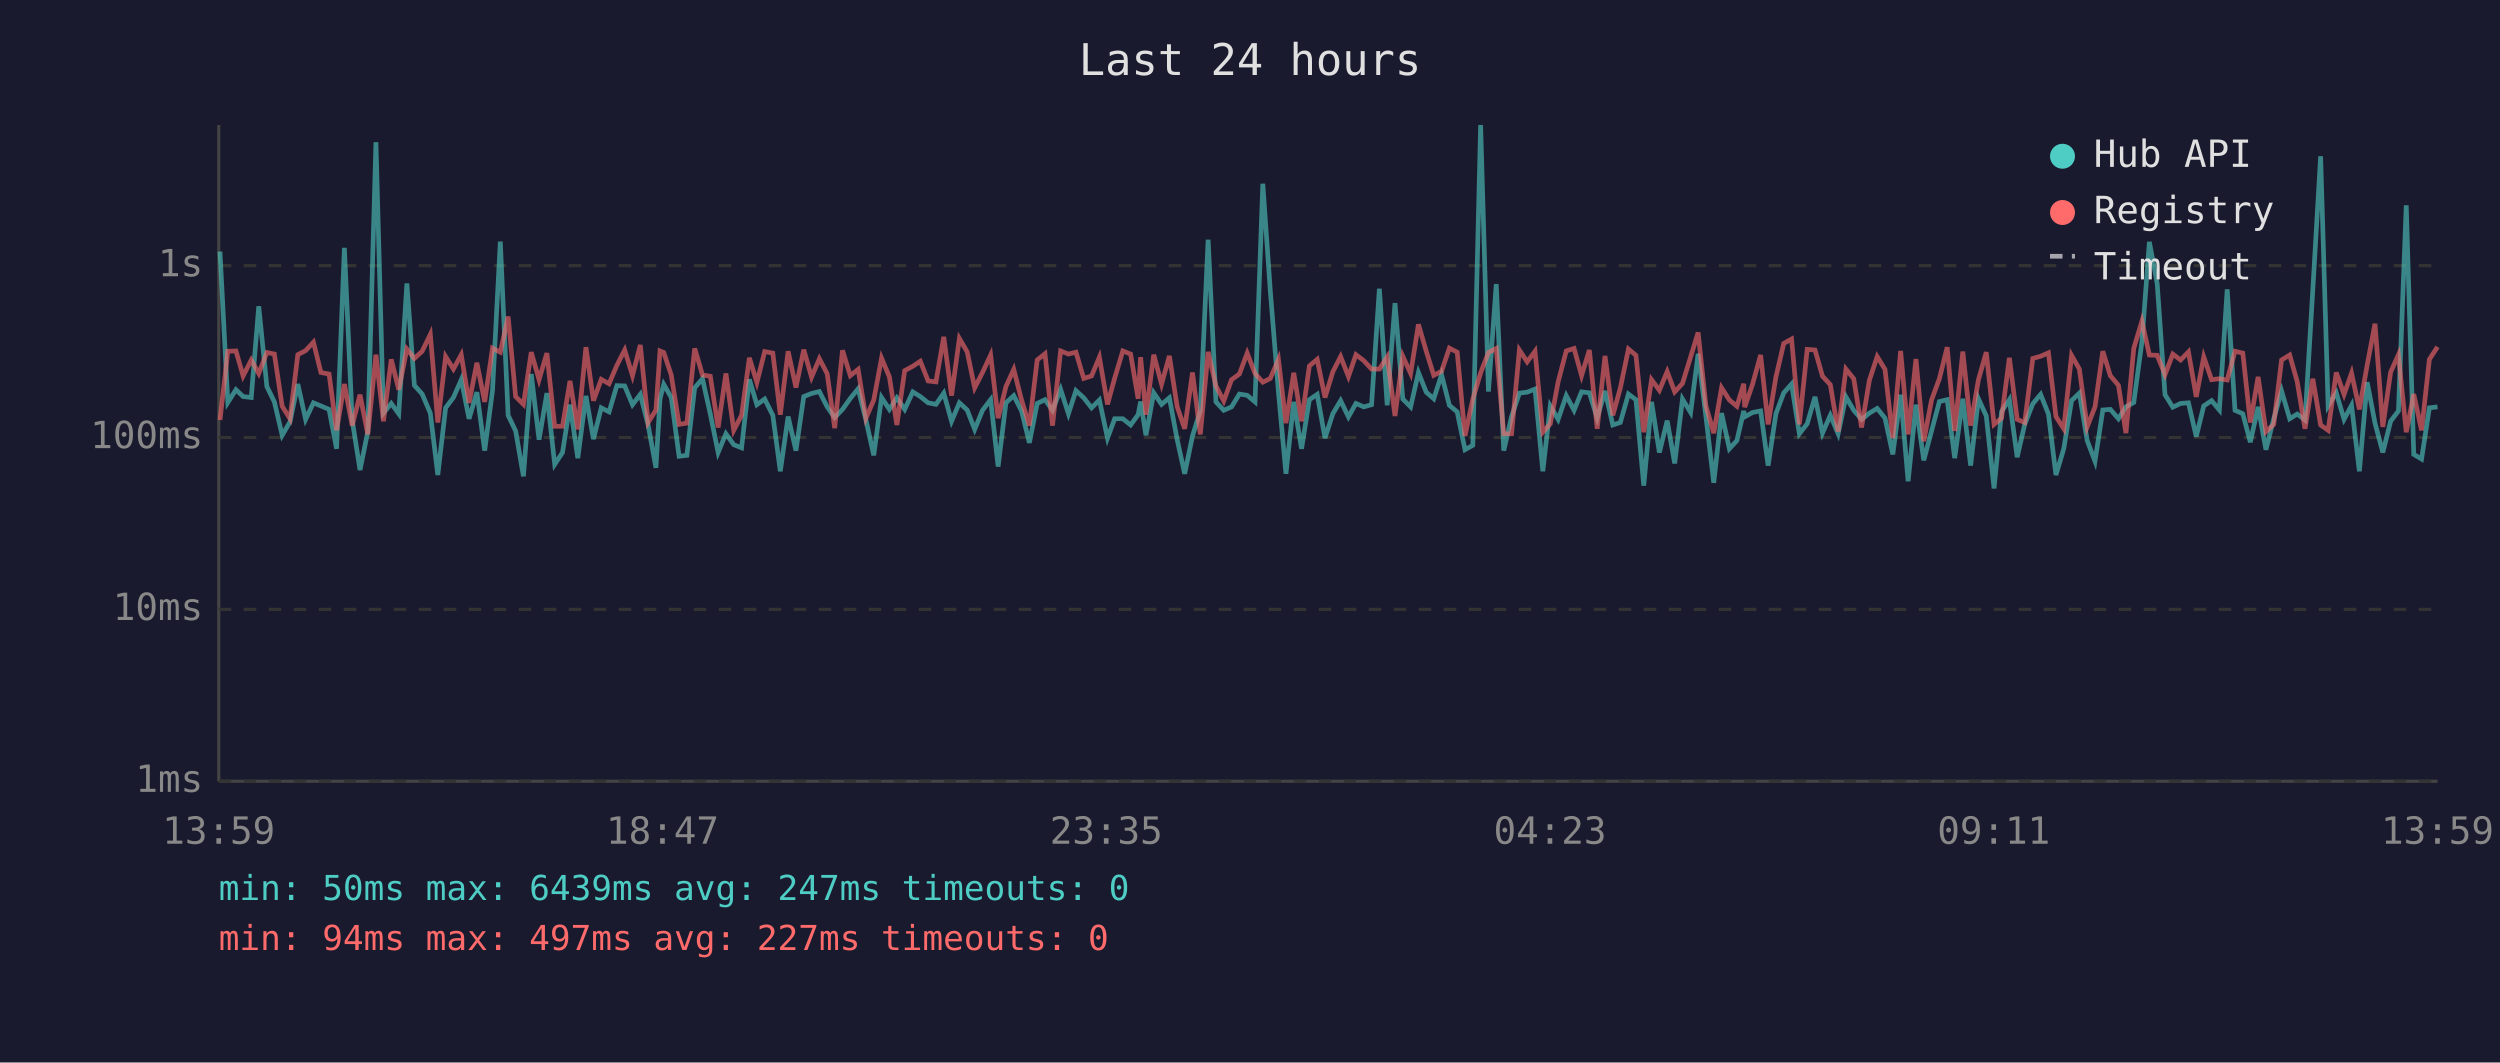
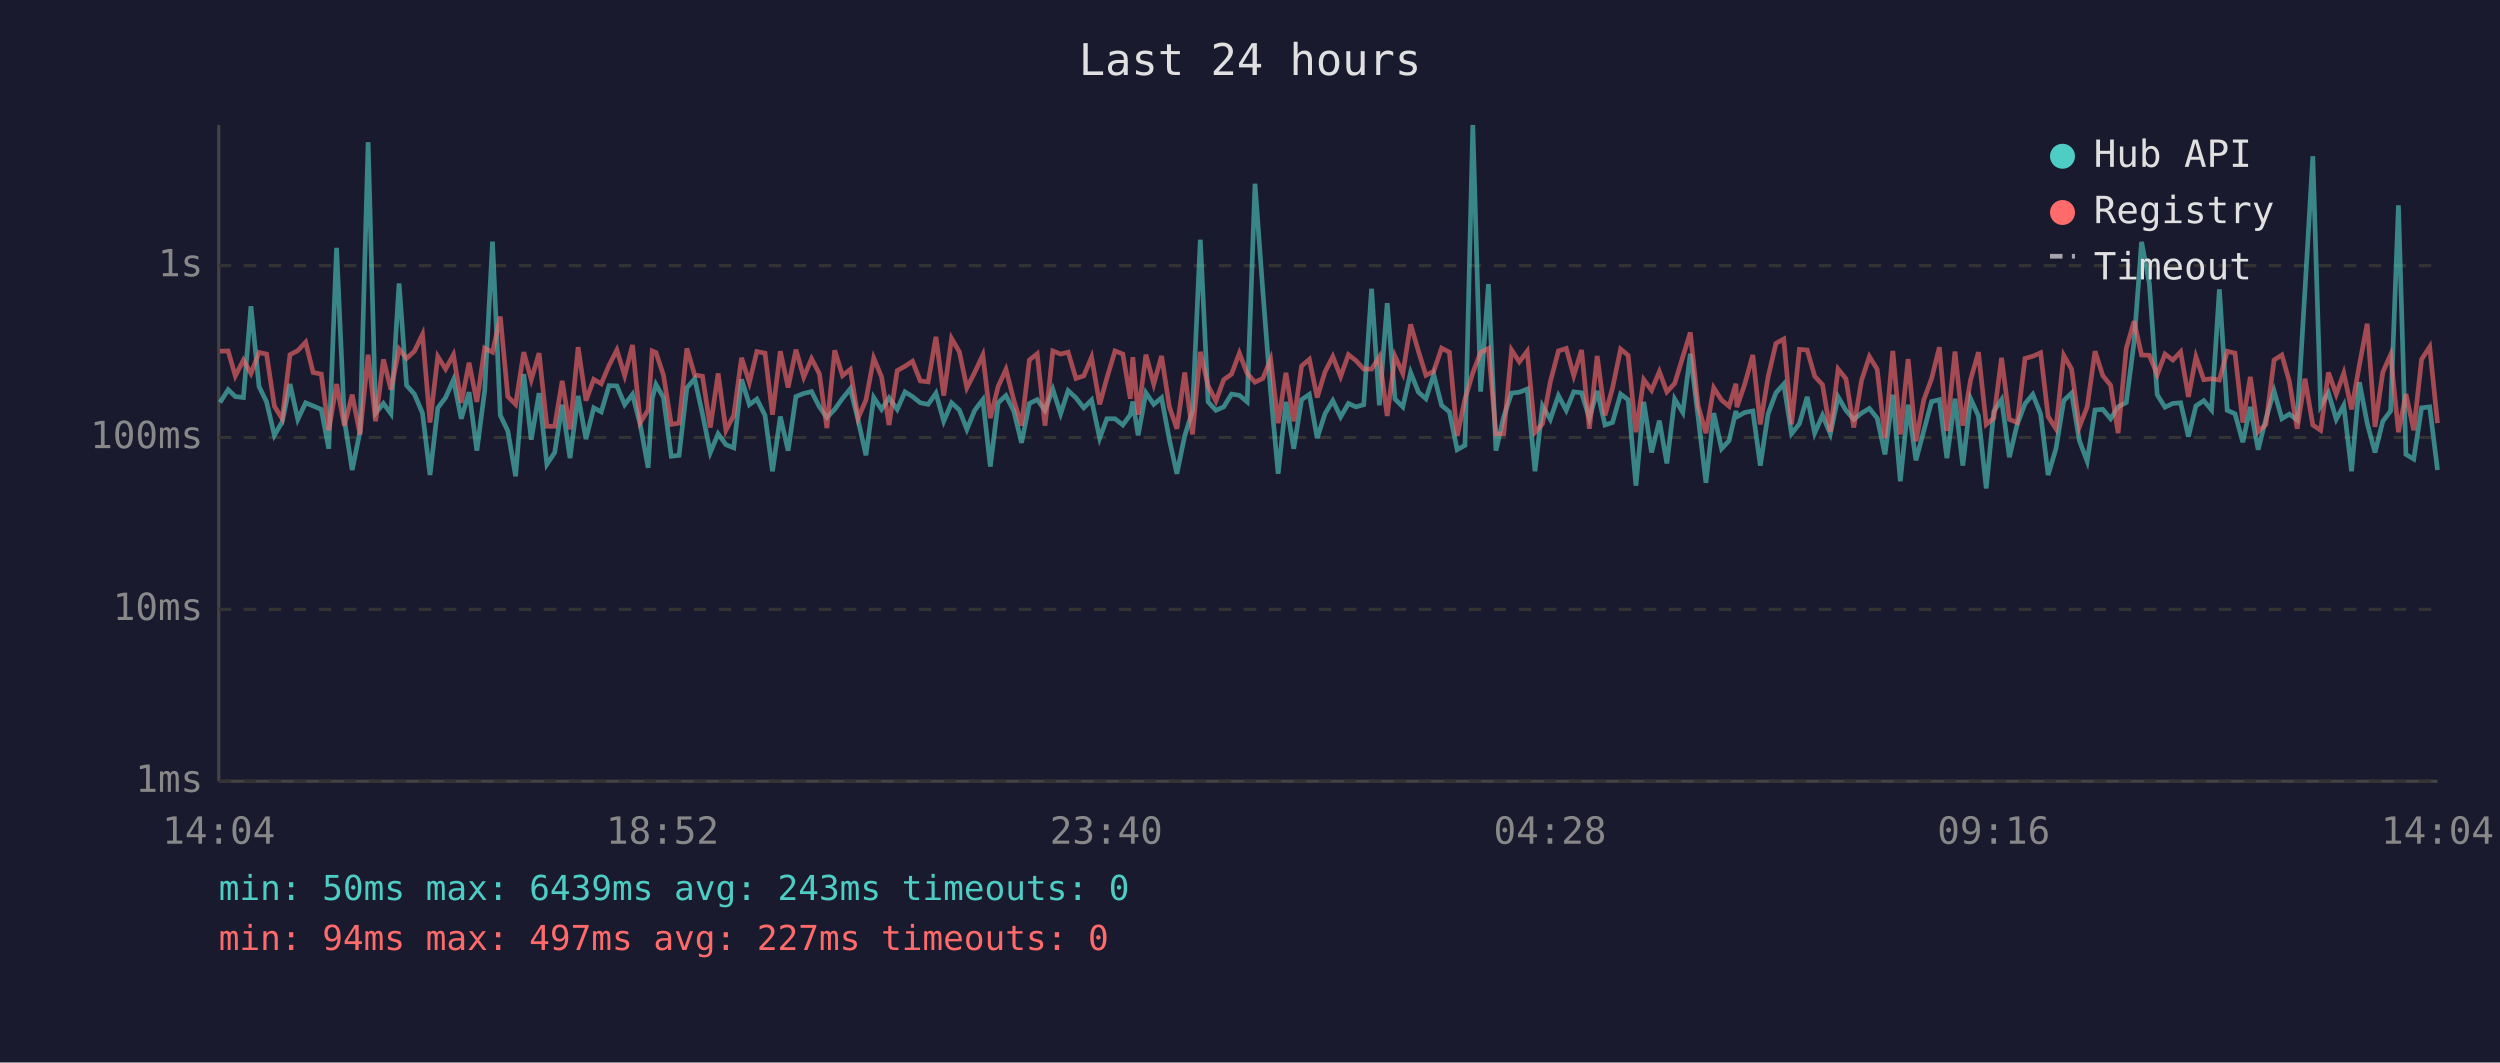
<svg xmlns="http://www.w3.org/2000/svg" viewBox="0 0 800 340" font-family="monospace" font-size="12">
  <rect width="800" height="340" fill="#1a1a2e" />
  <text x="400" y="24" fill="#e0e0e0" font-size="14" text-anchor="middle">Last 24 hours</text>
  <line x1="70" y1="40" x2="70" y2="250" stroke="#444" stroke-width="1" />
  <line x1="70" y1="250" x2="780" y2="250" stroke="#444" stroke-width="1" />
  <line x1="70" y1="250" x2="780" y2="250" stroke="#333" stroke-width="1" stroke-dasharray="4" />
  <text x="65" y="250" fill="#888" text-anchor="end" dominant-baseline="middle">1ms</text>
  <line x1="70" y1="195" x2="780" y2="195" stroke="#333" stroke-width="1" stroke-dasharray="4" />
  <text x="65" y="195" fill="#888" text-anchor="end" dominant-baseline="middle">10ms</text>
  <line x1="70" y1="140" x2="780" y2="140" stroke="#333" stroke-width="1" stroke-dasharray="4" />
  <text x="65" y="140" fill="#888" text-anchor="end" dominant-baseline="middle">100ms</text>
  <line x1="70" y1="85" x2="780" y2="85" stroke="#333" stroke-width="1" stroke-dasharray="4" />
  <text x="65" y="85" fill="#888" text-anchor="end" dominant-baseline="middle">1s</text>
-   <text x="70" y="270" fill="#888" text-anchor="middle">13:59</text>
-   <text x="212" y="270" fill="#888" text-anchor="middle">18:47</text>
-   <text x="354" y="270" fill="#888" text-anchor="middle">23:35</text>
-   <text x="496" y="270" fill="#888" text-anchor="middle">04:23</text>
-   <text x="638" y="270" fill="#888" text-anchor="middle">09:11</text>
-   <text x="780" y="270" fill="#888" text-anchor="middle">13:59</text>
-   <polyline points="70.4,80.5 72.9,128.8 75.5,124.7 77.8,126.9 80.4,127.2 82.8,98.0 85.4,123.7 87.8,128.6 90.3,139.3 92.8,135.0 95.3,122.9 97.8,134.2 100.3,128.9 102.7,129.9 105.3,131.0 107.7,143.6 110.2,79.3 112.7,134.4 115.2,150.4 117.7,138.1 120.3,45.5 122.7,132.2 125.2,129.1 127.6,132.4 130.2,90.7 132.6,123.3 135.1,126.1 137.7,132.2 140.1,152.0 142.6,130.5 145.1,127.2 147.6,121.5 150.1,134.0 152.6,125.5 155.1,144.2 157.6,125.0 160.1,77.3 162.6,132.9 165.0,137.9 167.5,152.4 170.0,119.7 172.5,140.7 175.0,125.8 177.5,148.6 180.0,144.8 182.4,129.5 184.9,146.6 187.5,126.7 189.9,140.5 192.4,130.5 194.9,131.8 197.4,123.4 199.9,123.5 202.4,129.5 204.9,126.2 207.4,136.0 209.9,149.7 211.2,127.6 212.4,123.0 214.8,127.2 217.3,146.0 219.8,145.7 222.3,124.1 224.8,121.2 227.3,132.5 229.8,144.8 232.3,138.8 234.8,142.3 237.3,143.3 239.8,121.4 242.2,129.5 244.7,127.7 247.3,132.9 249.7,150.8 252.2,133.3 254.7,144.2 257.2,126.9 259.7,125.9 262.2,125.3 264.7,130.2 267.1,133.6 269.6,131.0 272.1,127.5 274.6,124.4 277.1,134.4 279.6,145.7 282.1,127.2 284.6,131.0 287.0,127.3 289.5,131.0 292.1,125.4 294.5,126.9 297.0,128.9 299.5,129.4 302.0,125.8 304.5,134.8 307.0,128.9 309.5,131.2 311.9,137.4 314.4,131.3 317.0,127.9 319.4,149.3 321.9,128.9 324.4,126.6 326.9,131.5 329.4,141.7 331.9,129.1 334.4,127.9 336.8,131.3 339.4,124.6 341.9,132.4 344.3,125.0 346.8,127.3 349.3,130.5 351.8,128.0 354.4,140.2 356.7,134.0 359.3,134.0 361.8,136.0 364.2,132.7 365.0,128.5 366.7,139.3 369.2,125.7 371.7,129.4 374.2,127.3 376.7,140.7 379.1,151.6 381.6,139.5 384.1,131.5 386.6,76.7 389.1,128.6 391.6,131.3 394.1,130.2 396.6,126.1 399.1,126.5 401.6,128.6 404.1,58.8 406.5,93.1 409.1,125.4 411.5,151.6 414.0,128.6 416.5,143.6 419.0,127.9 421.5,126.2 424.0,140.2 426.5,132.4 429.0,128.2 431.5,133.4 433.9,129.1 436.4,130.2 438.9,129.5 441.4,92.4 443.9,129.7 446.4,97.0 448.9,127.7 451.4,130.2 453.9,119.2 456.4,125.5 458.8,127.6 461.3,119.9 463.8,129.7 466.3,131.8 468.8,143.9 471.3,142.5 473.8,40.0 476.3,125.3 478.8,90.9 481.2,144.2 483.7,133.3 486.2,125.8 488.7,125.5 491.2,124.5 493.7,150.8 496.1,129.9 498.6,134.2 501.2,126.6 503.7,131.3 506.1,125.4 508.6,125.7 511.1,133.8 513.6,125.1 516.1,136.0 518.5,135.2 521.1,126.1 523.5,127.9 526.0,155.4 528.5,128.6 531.0,144.8 533.5,134.6 535.9,148.3 538.4,127.7 541.0,132.0 543.4,113.2 545.9,133.4 548.4,154.5 550.9,132.2 553.4,143.6 555.8,141.0 558.0,131.5 558.3,133.4 560.8,132.0 563.4,131.5 565.8,149.0 568.3,132.4 570.8,125.7 573.3,122.9 575.8,138.8 578.3,135.6 580.8,127.0 583.2,138.6 585.7,132.9 588.2,138.8 590.7,127.0 593.2,131.3 595.7,134.2 598.2,132.2 600.7,130.7 603.2,133.8 605.7,145.4 608.2,126.3 610.6,154.0 613.1,129.5 615.6,147.3 618.1,137.9 620.6,128.5 623.1,127.9 625.5,146.6 628.1,127.6 630.6,149.0 633.1,127.6 635.6,133.1 638.1,156.3 640.5,131.7 643.0,127.9 645.5,146.3 647.9,135.8 650.5,129.2 653.0,126.2 655.5,132.5 657.9,152.0 660.4,143.6 662.9,128.2 665.4,125.8 667.9,141.0 670.4,147.6 672.9,131.2 675.3,131.0 677.9,134.0 680.3,130.2 682.8,128.8 685.4,109.5 687.8,77.4 690.3,90.8 692.8,126.3 695.3,130.3 697.8,129.1 700.3,128.9 702.8,139.7 705.2,129.9 707.7,128.2 710.2,131.2 712.7,92.6 715.2,131.3 717.7,132.4 720.1,141.5 722.6,130.2 725.1,143.9 727.6,134.0 730.1,125.1 732.7,134.0 735.1,132.5 737.6,134.4 740.1,92.7 742.6,50.0 745.0,129.9 747.6,125.7 750.1,134.2 752.5,129.7 755.0,150.8 757.5,122.3 760.0,135.4 762.5,144.8 765.0,134.8 767.5,131.5 770.0,65.7 772.4,145.4 774.9,146.9 777.4,130.5 780.0,130.2" fill="none" stroke="#4ecdc4" stroke-width="1.5" opacity="0.6" />
-   <polyline points="70.4,134.4 72.9,112.4 75.5,112.3 77.8,120.3 80.4,115.2 82.8,119.5 85.4,112.8 87.8,113.3 90.3,130.0 92.8,134.0 95.3,113.5 97.8,112.2 100.3,109.5 102.7,119.2 105.3,119.7 107.7,137.7 110.2,122.9 112.7,136.2 115.2,126.3 117.7,139.0 120.3,113.5 122.7,134.8 125.2,115.0 127.6,124.7 130.2,111.7 132.6,114.7 135.1,112.4 137.7,107.0 140.1,135.2 142.6,114.1 145.1,118.1 147.6,113.5 150.1,128.9 152.6,116.1 155.1,128.6 157.6,111.4 160.1,112.7 162.6,101.3 165.0,126.9 167.5,129.4 170.0,112.7 172.5,121.5 175.0,113.0 177.5,136.4 180.0,136.4 182.4,121.9 184.9,137.4 187.5,111.1 189.9,128.2 192.4,121.4 194.9,122.8 197.4,116.9 199.9,112.0 202.4,120.2 204.9,110.4 207.4,135.2 209.9,131.2 211.2,112.3 212.4,112.8 214.8,120.0 217.3,135.8 219.8,135.4 222.3,111.5 224.8,120.0 227.3,120.4 229.8,136.8 232.3,119.5 234.8,137.7 237.3,132.9 239.8,114.5 242.2,122.4 244.7,112.5 247.3,113.0 249.7,132.7 252.2,112.4 254.7,124.0 257.2,111.9 259.7,120.7 262.2,114.8 264.7,119.6 267.1,137.0 269.6,112.1 272.1,120.2 274.6,118.2 277.1,133.8 279.6,128.0 282.1,114.6 284.6,120.6 287.0,136.0 289.5,118.6 292.1,117.2 294.5,115.6 297.0,121.9 299.5,122.2 302.0,107.8 304.5,126.6 307.0,108.3 309.5,112.6 311.9,124.1 314.4,119.2 317.0,113.6 319.4,133.8 321.9,123.7 324.4,118.2 326.9,128.0 329.4,136.2 331.9,115.2 334.4,113.2 336.8,136.2 339.4,112.3 341.9,113.3 344.3,112.7 346.8,121.1 349.3,120.3 351.8,114.3 354.4,129.4 356.7,121.0 359.3,112.3 361.8,113.3 364.2,127.6 365.0,114.3 366.7,132.7 369.2,113.5 371.7,122.9 374.2,113.9 376.7,130.2 379.1,137.2 381.6,119.2 384.1,139.0 386.6,112.6 389.1,123.5 391.6,128.3 394.1,121.5 396.6,119.7 399.1,113.0 401.6,119.5 404.1,122.3 406.5,121.1 409.1,115.0 411.5,135.4 414.0,119.3 416.5,134.8 419.0,117.1 421.5,115.0 424.0,127.2 426.5,119.0 429.0,114.1 431.5,120.5 433.9,113.5 436.4,115.4 438.9,118.1 441.4,118.1 443.9,114.2 446.4,133.1 448.9,114.0 451.4,119.5 453.9,103.8 456.4,112.4 458.8,120.1 461.3,118.8 463.8,111.4 466.3,112.7 468.8,139.5 471.3,127.7 473.8,119.3 476.3,112.8 478.8,111.5 481.2,138.8 483.7,138.8 486.2,112.0 488.7,115.8 491.2,112.4 493.7,138.3 496.1,135.6 498.6,122.2 501.2,112.3 503.7,111.5 506.1,120.2 508.6,112.0 511.1,137.2 513.6,113.9 516.1,132.9 518.5,124.2 521.1,111.7 523.5,113.7 526.0,138.3 528.5,121.5 531.0,124.9 533.5,118.9 535.9,125.4 538.4,122.7 541.0,114.2 543.4,106.4 545.9,129.9 548.4,138.6 550.9,124.1 553.4,128.0 555.8,130.0 558.0,122.8 558.3,130.3 560.8,123.0 563.4,113.6 565.8,135.8 568.3,120.6 570.8,109.9 573.3,108.5 575.8,135.8 578.3,111.8 580.8,112.0 583.2,120.4 585.7,123.1 588.2,138.1 590.7,118.1 593.2,121.2 595.7,136.8 598.2,121.7 600.7,114.1 603.2,118.2 605.7,140.2 608.2,112.3 610.6,139.0 613.1,114.9 615.6,141.2 618.1,128.0 620.6,121.2 623.1,111.1 625.5,137.9 628.1,112.5 630.6,136.2 633.1,121.5 635.6,112.7 638.1,135.8 640.5,133.8 643.0,114.5 645.5,134.2 647.9,135.2 650.5,114.7 653.0,114.0 655.5,112.9 657.9,133.3 660.4,137.2 662.9,113.7 665.4,118.1 667.9,136.6 670.4,130.2 672.9,112.4 675.3,120.2 677.9,123.3 680.3,138.6 682.8,111.5 685.4,102.8 687.8,113.6 690.3,113.7 692.8,119.9 695.3,113.3 697.8,115.2 700.3,112.6 702.8,127.0 705.2,114.2 707.7,121.5 710.2,121.2 712.7,121.6 715.2,112.4 717.7,113.0 720.1,135.2 722.6,120.6 725.1,138.1 727.6,135.8 730.1,115.2 732.7,113.6 735.1,122.1 737.6,137.2 740.1,121.2 742.6,136.0 745.0,137.7 747.6,119.2 750.1,126.2 752.5,119.4 755.0,131.0 757.5,116.8 760.0,103.6 762.5,136.6 765.0,119.1 767.5,113.5 770.0,138.3 772.4,126.1 774.9,137.7 777.4,115.0 780.0,111.0" fill="none" stroke="#ff6b6b" stroke-width="1.5" opacity="0.6" />
+   <text x="70" y="270" fill="#888" text-anchor="middle">14:04</text>
+   <text x="212" y="270" fill="#888" text-anchor="middle">18:52</text>
+   <text x="354" y="270" fill="#888" text-anchor="middle">23:40</text>
+   <text x="496" y="270" fill="#888" text-anchor="middle">04:28</text>
+   <text x="638" y="270" fill="#888" text-anchor="middle">09:16</text>
+   <text x="780" y="270" fill="#888" text-anchor="middle">14:04</text>
+   <polyline points="70.4,128.8 73.0,124.7 75.3,126.9 77.9,127.2 80.3,98.0 82.9,123.7 85.3,128.6 87.8,139.3 90.3,135.0 92.8,122.9 95.3,134.2 97.8,128.9 100.2,129.9 102.8,131.0 105.2,143.6 107.7,79.3 110.2,134.4 112.7,150.4 115.2,138.1 117.8,45.5 120.2,132.2 122.7,129.1 125.1,132.4 127.7,90.7 130.1,123.3 132.6,126.1 135.2,132.2 137.6,152.0 140.1,130.5 142.6,127.2 145.1,121.5 147.6,134.0 150.1,125.5 152.6,144.2 155.1,125.0 157.6,77.3 160.1,132.9 162.5,137.9 165.0,152.4 167.6,119.7 170.0,140.7 172.5,125.8 175.0,148.6 177.5,144.8 179.9,129.5 182.4,146.6 185.0,126.7 187.5,140.5 190.0,130.5 192.4,131.8 194.9,123.4 197.4,123.5 199.9,129.5 202.4,126.2 204.9,136.0 207.4,149.7 208.7,127.6 209.9,123.0 212.3,127.2 214.8,146.0 217.3,145.7 219.8,124.1 222.3,121.2 224.8,132.5 227.3,144.8 229.8,138.8 232.3,142.3 234.8,143.3 237.3,121.4 239.8,129.5 242.2,127.7 244.8,132.9 247.2,150.8 249.7,133.3 252.2,144.2 254.7,126.9 257.2,125.9 259.7,125.3 262.2,130.2 264.6,133.6 267.1,131.0 269.6,127.5 272.1,124.4 274.6,134.4 277.1,145.7 279.6,127.2 282.1,131.0 284.5,127.3 287.1,131.0 289.6,125.4 292.0,126.9 294.5,128.9 297.0,129.4 299.5,125.8 302.0,134.8 304.5,128.9 307.0,131.2 309.4,137.4 311.9,131.3 314.5,127.9 316.9,149.3 319.4,128.9 321.9,126.6 324.4,131.5 326.9,141.7 329.4,129.1 331.9,127.9 334.4,131.3 336.9,124.6 339.4,132.4 341.8,125.0 344.3,127.3 346.8,130.5 349.3,128.0 351.9,140.2 354.2,134.0 356.8,134.0 359.3,136.0 361.7,132.7 362.5,128.5 364.2,139.3 366.7,125.7 369.2,129.4 371.7,127.3 374.2,140.7 376.6,151.6 379.1,139.5 381.6,131.5 384.1,76.7 386.6,128.6 389.1,131.3 391.6,130.2 394.1,126.1 396.6,126.5 399.1,128.6 401.6,58.8 404.1,93.1 406.6,125.4 409.0,151.6 411.5,128.6 414.0,143.6 416.5,127.9 419.0,126.2 421.5,140.2 424.0,132.4 426.5,128.2 429.0,133.4 431.5,129.1 433.9,130.2 436.4,129.5 438.9,92.4 441.4,129.7 443.9,97.0 446.4,127.7 448.9,130.2 451.4,119.2 453.9,125.5 456.3,127.6 458.8,119.9 461.3,129.7 463.8,131.8 466.3,143.9 468.8,142.5 471.3,40.0 473.8,125.3 476.3,90.9 478.7,144.2 481.2,133.3 483.7,125.8 486.2,125.5 488.7,124.5 491.2,150.8 493.6,129.9 496.1,134.2 498.7,126.6 501.2,131.3 503.6,125.4 506.1,125.7 508.6,133.8 511.1,125.1 513.6,136.0 516.0,135.2 518.6,126.1 521.0,127.9 523.5,155.4 526.0,128.6 528.5,144.8 531.0,134.6 533.4,148.3 535.9,127.7 538.5,132.0 540.9,113.2 543.4,133.4 545.9,154.5 548.4,132.2 550.9,143.6 553.3,141.0 555.5,131.5 555.8,133.4 558.3,132.0 560.9,131.5 563.3,149.0 565.8,132.4 568.3,125.7 570.8,122.9 573.3,138.8 575.8,135.6 578.3,127.0 580.7,138.6 583.2,132.9 585.7,138.8 588.2,127.0 590.7,131.3 593.2,134.2 595.7,132.2 598.2,130.7 600.7,133.8 603.2,145.4 605.7,126.3 608.1,154.0 610.6,129.5 613.1,147.3 615.6,137.9 618.1,128.5 620.6,127.9 623.0,146.6 625.6,127.6 628.1,149.0 630.6,127.6 633.1,133.1 635.6,156.3 638.0,131.7 640.5,127.9 643.0,146.3 645.5,135.8 648.0,129.2 650.5,126.2 653.0,132.5 655.4,152.0 657.9,143.6 660.4,128.2 662.9,125.8 665.4,141.0 667.9,147.6 670.4,131.2 672.9,131.0 675.4,134.0 677.8,130.2 680.4,128.8 682.9,109.5 685.3,77.4 687.8,90.8 690.3,126.3 692.8,130.3 695.3,129.1 697.8,128.9 700.3,139.7 702.7,129.9 705.2,128.2 707.7,131.2 710.2,92.6 712.7,131.3 715.2,132.4 717.7,141.5 720.1,130.2 722.6,143.9 725.1,134.0 727.7,125.1 730.2,134.0 732.6,132.5 735.1,134.4 737.6,92.7 740.1,50.0 742.6,129.9 745.1,125.7 747.6,134.2 750.0,129.7 752.5,150.8 755.0,122.3 757.5,135.4 760.0,144.8 762.5,134.8 765.0,131.5 767.5,65.7 769.9,145.4 772.4,146.9 774.9,130.5 777.5,130.2 780.0,150.4" fill="none" stroke="#4ecdc4" stroke-width="1.5" opacity="0.6" />
+   <polyline points="70.4,112.4 73.0,112.3 75.3,120.3 77.9,115.2 80.3,119.5 82.9,112.8 85.3,113.3 87.8,130.0 90.3,134.0 92.8,113.5 95.3,112.2 97.8,109.5 100.2,119.2 102.8,119.7 105.2,137.7 107.7,122.9 110.2,136.2 112.7,126.3 115.2,139.0 117.8,113.5 120.2,134.8 122.7,115.0 125.1,124.7 127.7,111.7 130.1,114.7 132.6,112.4 135.2,107.0 137.6,135.2 140.1,114.1 142.6,118.1 145.1,113.5 147.6,128.9 150.1,116.1 152.6,128.6 155.1,111.4 157.6,112.7 160.1,101.3 162.5,126.9 165.0,129.4 167.6,112.7 170.0,121.5 172.5,113.0 175.0,136.4 177.5,136.4 179.9,121.9 182.4,137.4 185.0,111.1 187.5,128.2 190.0,121.4 192.4,122.8 194.9,116.9 197.4,112.0 199.9,120.2 202.4,110.4 204.9,135.2 207.4,131.2 208.7,112.3 209.9,112.8 212.3,120.0 214.8,135.8 217.3,135.4 219.8,111.5 222.3,120.0 224.8,120.4 227.3,136.8 229.8,119.5 232.3,137.7 234.8,132.9 237.3,114.5 239.8,122.4 242.2,112.5 244.8,113.0 247.2,132.7 249.7,112.4 252.2,124.0 254.7,111.9 257.2,120.7 259.7,114.8 262.2,119.6 264.6,137.0 267.1,112.1 269.6,120.2 272.1,118.2 274.6,133.8 277.1,128.0 279.6,114.6 282.1,120.6 284.5,136.0 287.1,118.6 289.6,117.2 292.0,115.6 294.5,121.9 297.0,122.2 299.5,107.8 302.0,126.6 304.5,108.3 307.0,112.6 309.4,124.1 311.9,119.2 314.5,113.6 316.9,133.8 319.4,123.7 321.9,118.2 324.4,128.0 326.9,136.2 329.4,115.2 331.9,113.2 334.4,136.2 336.9,112.3 339.4,113.3 341.8,112.7 344.3,121.1 346.8,120.3 349.3,114.3 351.9,129.4 354.2,121.0 356.8,112.3 359.3,113.3 361.7,127.6 362.5,114.3 364.2,132.7 366.7,113.5 369.2,122.9 371.7,113.9 374.2,130.2 376.6,137.2 379.1,119.2 381.6,139.0 384.1,112.6 386.6,123.5 389.1,128.3 391.6,121.5 394.1,119.7 396.6,113.0 399.1,119.5 401.6,122.3 404.1,121.1 406.6,115.0 409.0,135.4 411.5,119.3 414.0,134.8 416.5,117.1 419.0,115.0 421.5,127.2 424.0,119.0 426.5,114.1 429.0,120.5 431.5,113.5 433.9,115.4 436.4,118.1 438.9,118.1 441.4,114.2 443.9,133.1 446.4,114.0 448.9,119.5 451.4,103.8 453.9,112.4 456.3,120.1 458.8,118.8 461.3,111.4 463.8,112.7 466.3,139.5 468.8,127.7 471.3,119.3 473.8,112.8 476.3,111.5 478.7,138.8 481.2,138.8 483.7,112.0 486.2,115.8 488.7,112.4 491.2,138.3 493.6,135.6 496.1,122.2 498.7,112.3 501.2,111.5 503.6,120.2 506.1,112.0 508.6,137.2 511.1,113.9 513.6,132.9 516.0,124.2 518.6,111.7 521.0,113.7 523.5,138.3 526.0,121.5 528.5,124.9 531.0,118.9 533.4,125.4 535.9,122.7 538.5,114.2 540.9,106.4 543.4,129.9 545.9,138.6 548.4,124.1 550.9,128.0 553.3,130.0 555.5,122.8 555.8,130.3 558.3,123.0 560.9,113.6 563.3,135.8 565.8,120.6 568.3,109.9 570.8,108.5 573.3,135.8 575.8,111.8 578.3,112.0 580.7,120.4 583.2,123.1 585.7,138.1 588.2,118.1 590.7,121.2 593.2,136.8 595.7,121.7 598.2,114.1 600.7,118.2 603.2,140.2 605.7,112.3 608.1,139.0 610.6,114.9 613.1,141.2 615.6,128.0 618.1,121.2 620.6,111.1 623.0,137.9 625.6,112.5 628.1,136.2 630.6,121.5 633.1,112.7 635.6,135.8 638.0,133.8 640.5,114.5 643.0,134.2 645.5,135.2 648.0,114.7 650.5,114.0 653.0,112.9 655.4,133.3 657.9,137.2 660.4,113.7 662.9,118.1 665.4,136.6 667.9,130.2 670.4,112.4 672.9,120.2 675.4,123.3 677.8,138.6 680.4,111.5 682.9,102.8 685.3,113.6 687.8,113.7 690.3,119.9 692.8,113.3 695.3,115.2 697.8,112.6 700.3,127.0 702.7,114.2 705.2,121.5 707.7,121.2 710.2,121.6 712.7,112.4 715.2,113.0 717.7,135.2 720.1,120.6 722.6,138.1 725.1,135.8 727.7,115.2 730.2,113.6 732.6,122.1 735.1,137.2 737.6,121.2 740.1,136.0 742.6,137.7 745.1,119.2 747.6,126.2 750.0,119.4 752.5,131.0 755.0,116.8 757.5,103.6 760.0,136.6 762.5,119.1 765.0,113.5 767.5,138.3 769.9,126.1 772.4,137.7 774.9,115.0 777.5,111.0 780.0,135.4" fill="none" stroke="#ff6b6b" stroke-width="1.5" opacity="0.6" />
  <circle cx="660" cy="50" r="4" fill="#4ecdc4" />
  <text x="670" y="50" fill="#e0e0e0" dominant-baseline="middle">Hub API</text>
  <circle cx="660" cy="68" r="4" fill="#ff6b6b" />
  <text x="670" y="68" fill="#e0e0e0" dominant-baseline="middle">Registry</text>
  <line x1="656" y1="82" x2="664" y2="82" stroke="#e0e0e0" stroke-width="1.5" stroke-dasharray="4,3" opacity="0.7" />
  <text x="670" y="86" fill="#e0e0e0" dominant-baseline="middle">Timeout</text>
-   <text x="70" y="288" fill="#4ecdc4" font-size="11">min: 50ms  max: 6439ms  avg: 247ms  timeouts: 0</text>
+   <text x="70" y="288" fill="#4ecdc4" font-size="11">min: 50ms  max: 6439ms  avg: 243ms  timeouts: 0</text>
  <text x="70" y="304" fill="#ff6b6b" font-size="11">min: 94ms  max: 497ms  avg: 227ms  timeouts: 0</text>
</svg>
